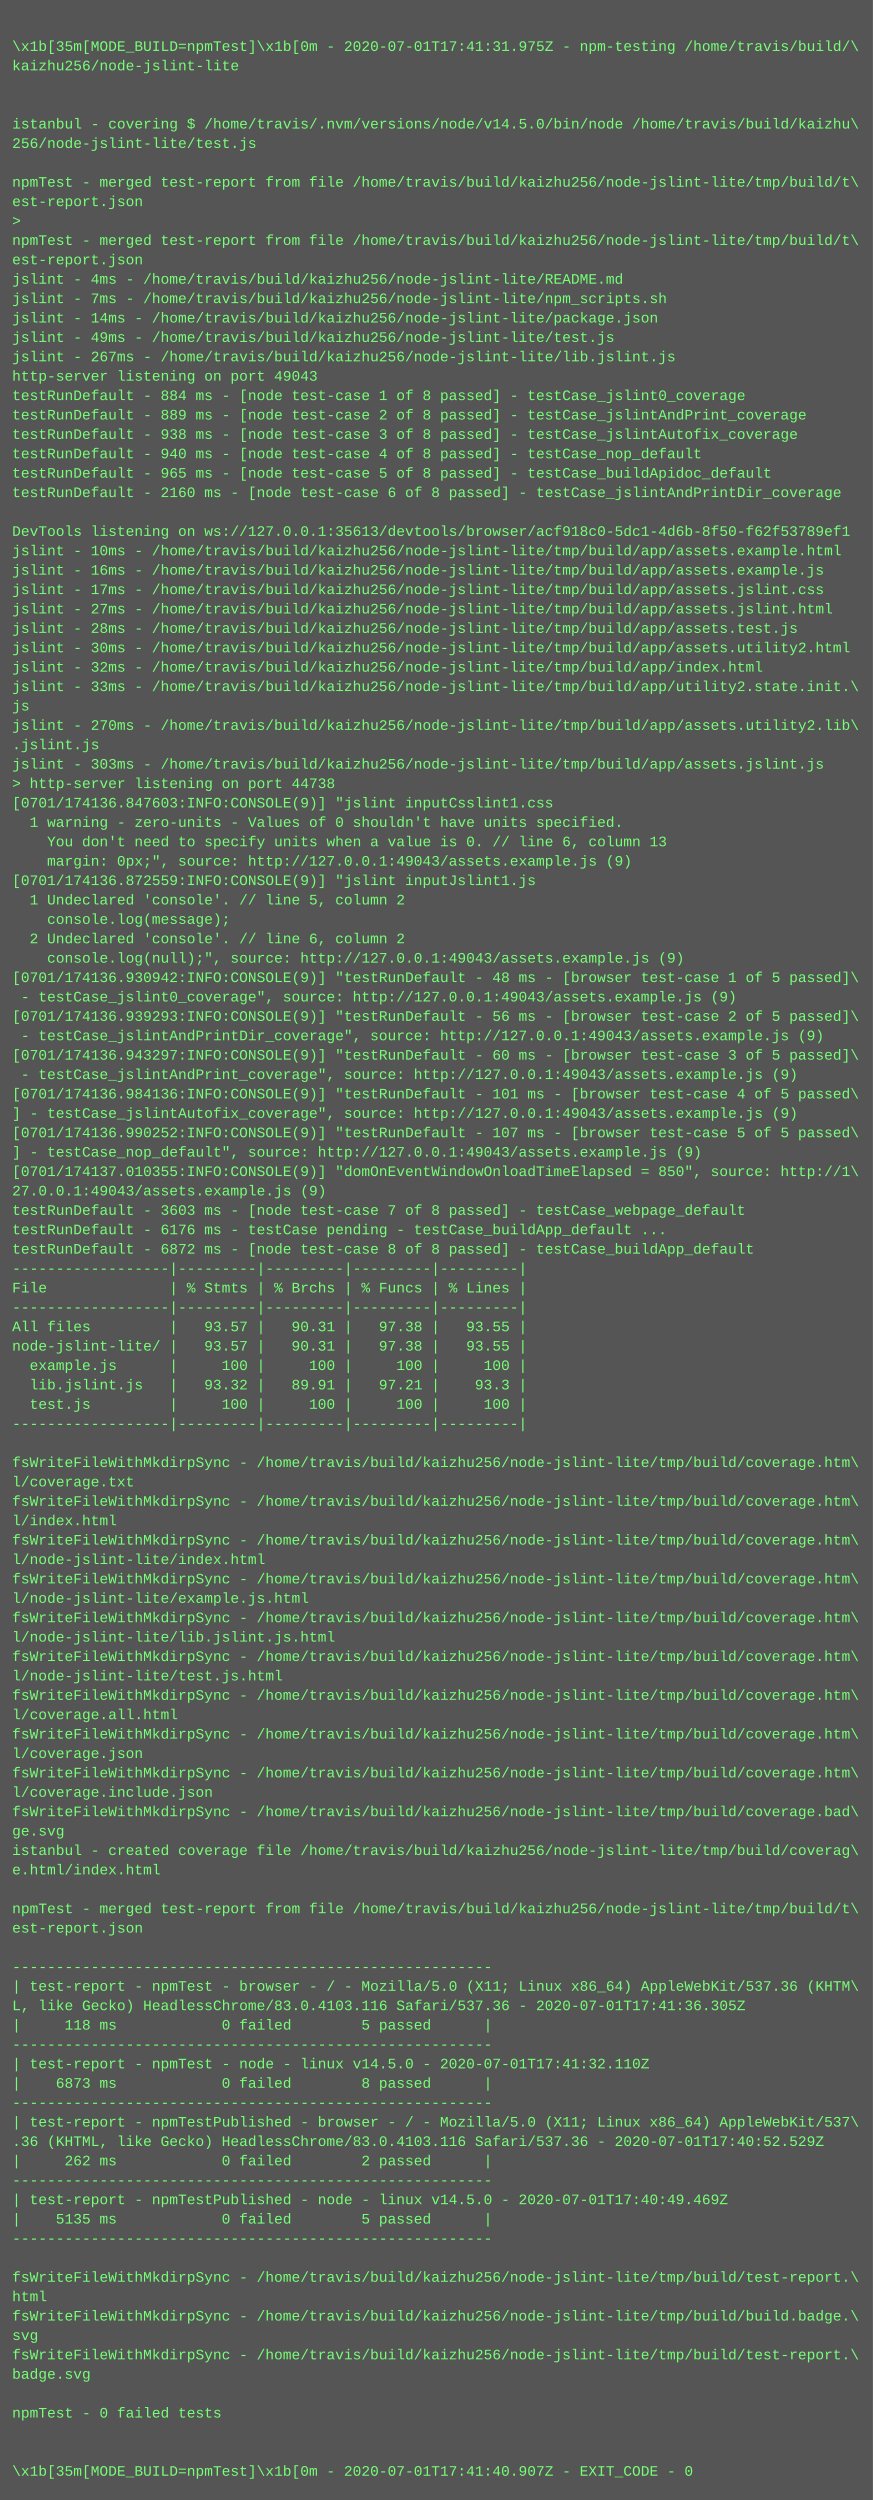
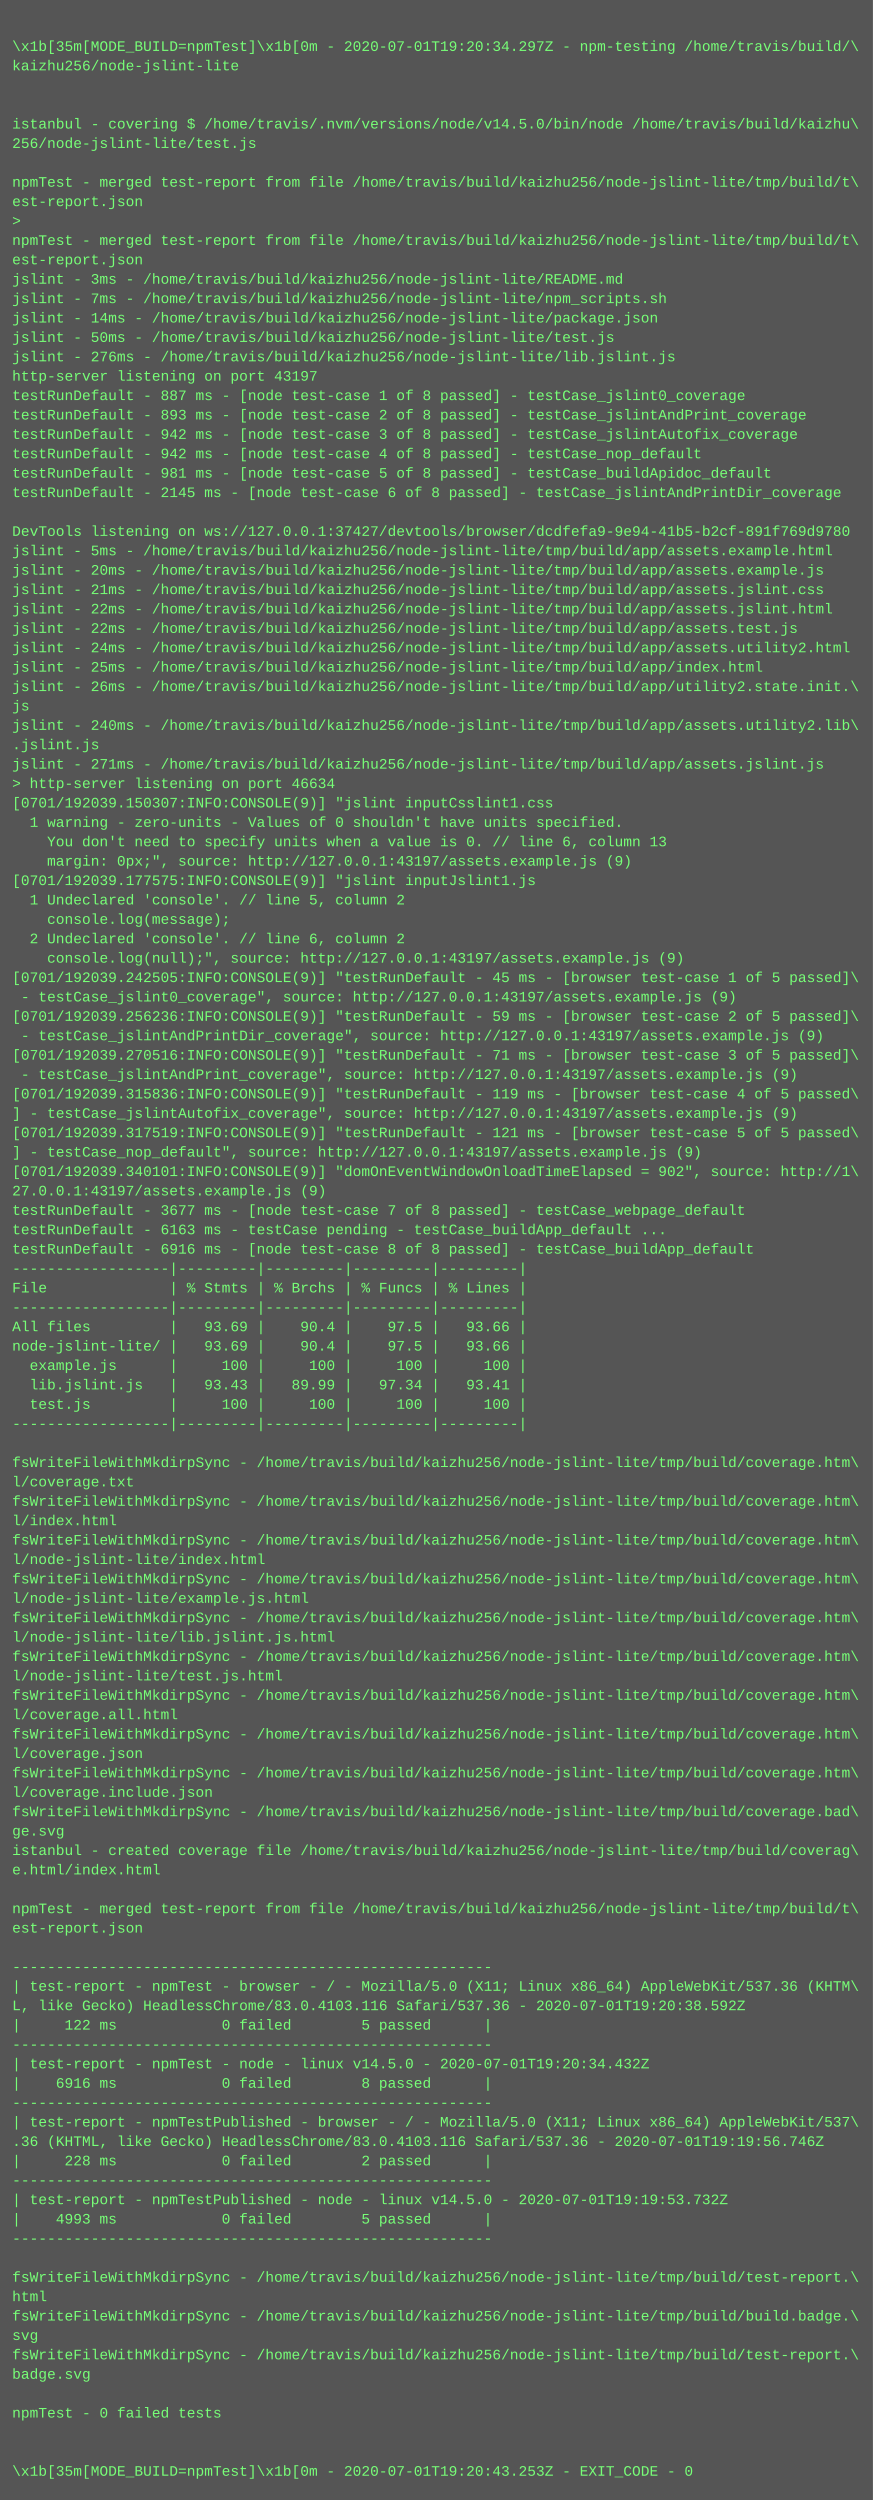
<svg xmlns="http://www.w3.org/2000/svg" height="2062" width="720">
  <rect height="2062" fill="#555" width="720" />
  <text fill="#7f7" font-family="Courier New" font-size="12" xml:space="preserve">
    <tspan x="10" y="26" />
-     <tspan x="10" y="42">\x1b[35m[MODE_BUILD=npmTest]\x1b[0m - 2020-07-01T17:41:31.975Z - npm-testing /home/travis/build/\</tspan>
+     <tspan x="10" y="42">\x1b[35m[MODE_BUILD=npmTest]\x1b[0m - 2020-07-01T19:20:34.297Z - npm-testing /home/travis/build/\</tspan>
    <tspan x="10" y="58">kaizhu256/node-jslint-lite</tspan>
    <tspan x="10" y="74" />
    <tspan x="10" y="90" />
    <tspan x="10" y="106">istanbul - covering $ /home/travis/.nvm/versions/node/v14.5.0/bin/node /home/travis/build/kaizhu\</tspan>
    <tspan x="10" y="122">256/node-jslint-lite/test.js</tspan>
    <tspan x="10" y="138" />
    <tspan x="10" y="154">npmTest - merged test-report from file /home/travis/build/kaizhu256/node-jslint-lite/tmp/build/t\</tspan>
    <tspan x="10" y="170">est-report.json</tspan>
    <tspan x="10" y="186">&gt; </tspan>
    <tspan x="10" y="202">npmTest - merged test-report from file /home/travis/build/kaizhu256/node-jslint-lite/tmp/build/t\</tspan>
    <tspan x="10" y="218">est-report.json</tspan>
-     <tspan x="10" y="234">jslint - 4ms - /home/travis/build/kaizhu256/node-jslint-lite/README.md</tspan>
+     <tspan x="10" y="234">jslint - 3ms - /home/travis/build/kaizhu256/node-jslint-lite/README.md</tspan>
    <tspan x="10" y="250">jslint - 7ms - /home/travis/build/kaizhu256/node-jslint-lite/npm_scripts.sh</tspan>
    <tspan x="10" y="266">jslint - 14ms - /home/travis/build/kaizhu256/node-jslint-lite/package.json</tspan>
-     <tspan x="10" y="282">jslint - 49ms - /home/travis/build/kaizhu256/node-jslint-lite/test.js</tspan>
-     <tspan x="10" y="298">jslint - 267ms - /home/travis/build/kaizhu256/node-jslint-lite/lib.jslint.js</tspan>
-     <tspan x="10" y="314">http-server listening on port 49043</tspan>
-     <tspan x="10" y="330">testRunDefault - 884 ms - [node test-case 1 of 8 passed] - testCase_jslint0_coverage</tspan>
-     <tspan x="10" y="346">testRunDefault - 889 ms - [node test-case 2 of 8 passed] - testCase_jslintAndPrint_coverage</tspan>
-     <tspan x="10" y="362">testRunDefault - 938 ms - [node test-case 3 of 8 passed] - testCase_jslintAutofix_coverage</tspan>
-     <tspan x="10" y="378">testRunDefault - 940 ms - [node test-case 4 of 8 passed] - testCase_nop_default</tspan>
-     <tspan x="10" y="394">testRunDefault - 965 ms - [node test-case 5 of 8 passed] - testCase_buildApidoc_default</tspan>
-     <tspan x="10" y="410">testRunDefault - 2160 ms - [node test-case 6 of 8 passed] - testCase_jslintAndPrintDir_coverage</tspan>
+     <tspan x="10" y="282">jslint - 50ms - /home/travis/build/kaizhu256/node-jslint-lite/test.js</tspan>
+     <tspan x="10" y="298">jslint - 276ms - /home/travis/build/kaizhu256/node-jslint-lite/lib.jslint.js</tspan>
+     <tspan x="10" y="314">http-server listening on port 43197</tspan>
+     <tspan x="10" y="330">testRunDefault - 887 ms - [node test-case 1 of 8 passed] - testCase_jslint0_coverage</tspan>
+     <tspan x="10" y="346">testRunDefault - 893 ms - [node test-case 2 of 8 passed] - testCase_jslintAndPrint_coverage</tspan>
+     <tspan x="10" y="362">testRunDefault - 942 ms - [node test-case 3 of 8 passed] - testCase_jslintAutofix_coverage</tspan>
+     <tspan x="10" y="378">testRunDefault - 942 ms - [node test-case 4 of 8 passed] - testCase_nop_default</tspan>
+     <tspan x="10" y="394">testRunDefault - 981 ms - [node test-case 5 of 8 passed] - testCase_buildApidoc_default</tspan>
+     <tspan x="10" y="410">testRunDefault - 2145 ms - [node test-case 6 of 8 passed] - testCase_jslintAndPrintDir_coverage</tspan>
    <tspan x="10" y="426" />
-     <tspan x="10" y="442">DevTools listening on ws://127.0.0.1:35613/devtools/browser/acf918c0-5dc1-4d6b-8f50-f62f53789ef1</tspan>
-     <tspan x="10" y="458">jslint - 10ms - /home/travis/build/kaizhu256/node-jslint-lite/tmp/build/app/assets.example.html</tspan>
-     <tspan x="10" y="474">jslint - 16ms - /home/travis/build/kaizhu256/node-jslint-lite/tmp/build/app/assets.example.js</tspan>
-     <tspan x="10" y="490">jslint - 17ms - /home/travis/build/kaizhu256/node-jslint-lite/tmp/build/app/assets.jslint.css</tspan>
-     <tspan x="10" y="506">jslint - 27ms - /home/travis/build/kaizhu256/node-jslint-lite/tmp/build/app/assets.jslint.html</tspan>
-     <tspan x="10" y="522">jslint - 28ms - /home/travis/build/kaizhu256/node-jslint-lite/tmp/build/app/assets.test.js</tspan>
-     <tspan x="10" y="538">jslint - 30ms - /home/travis/build/kaizhu256/node-jslint-lite/tmp/build/app/assets.utility2.html</tspan>
-     <tspan x="10" y="554">jslint - 32ms - /home/travis/build/kaizhu256/node-jslint-lite/tmp/build/app/index.html</tspan>
-     <tspan x="10" y="570">jslint - 33ms - /home/travis/build/kaizhu256/node-jslint-lite/tmp/build/app/utility2.state.init.\</tspan>
+     <tspan x="10" y="442">DevTools listening on ws://127.0.0.1:37427/devtools/browser/dcdfefa9-9e94-41b5-b2cf-891f769d9780</tspan>
+     <tspan x="10" y="458">jslint - 5ms - /home/travis/build/kaizhu256/node-jslint-lite/tmp/build/app/assets.example.html</tspan>
+     <tspan x="10" y="474">jslint - 20ms - /home/travis/build/kaizhu256/node-jslint-lite/tmp/build/app/assets.example.js</tspan>
+     <tspan x="10" y="490">jslint - 21ms - /home/travis/build/kaizhu256/node-jslint-lite/tmp/build/app/assets.jslint.css</tspan>
+     <tspan x="10" y="506">jslint - 22ms - /home/travis/build/kaizhu256/node-jslint-lite/tmp/build/app/assets.jslint.html</tspan>
+     <tspan x="10" y="522">jslint - 22ms - /home/travis/build/kaizhu256/node-jslint-lite/tmp/build/app/assets.test.js</tspan>
+     <tspan x="10" y="538">jslint - 24ms - /home/travis/build/kaizhu256/node-jslint-lite/tmp/build/app/assets.utility2.html</tspan>
+     <tspan x="10" y="554">jslint - 25ms - /home/travis/build/kaizhu256/node-jslint-lite/tmp/build/app/index.html</tspan>
+     <tspan x="10" y="570">jslint - 26ms - /home/travis/build/kaizhu256/node-jslint-lite/tmp/build/app/utility2.state.init.\</tspan>
    <tspan x="10" y="586">js</tspan>
-     <tspan x="10" y="602">jslint - 270ms - /home/travis/build/kaizhu256/node-jslint-lite/tmp/build/app/assets.utility2.lib\</tspan>
+     <tspan x="10" y="602">jslint - 240ms - /home/travis/build/kaizhu256/node-jslint-lite/tmp/build/app/assets.utility2.lib\</tspan>
    <tspan x="10" y="618">.jslint.js</tspan>
-     <tspan x="10" y="634">jslint - 303ms - /home/travis/build/kaizhu256/node-jslint-lite/tmp/build/app/assets.jslint.js</tspan>
-     <tspan x="10" y="650">&gt; http-server listening on port 44738</tspan>
-     <tspan x="10" y="666">[0701/174136.847603:INFO:CONSOLE(9)] "jslint inputCsslint1.css</tspan>
+     <tspan x="10" y="634">jslint - 271ms - /home/travis/build/kaizhu256/node-jslint-lite/tmp/build/app/assets.jslint.js</tspan>
+     <tspan x="10" y="650">&gt; http-server listening on port 46634</tspan>
+     <tspan x="10" y="666">[0701/192039.150307:INFO:CONSOLE(9)] "jslint inputCsslint1.css</tspan>
    <tspan x="10" y="682">  1 warning - zero-units - Values of 0 shouldn't have units specified.</tspan>
    <tspan x="10" y="698">    You don't need to specify units when a value is 0. // line 6, column 13</tspan>
-     <tspan x="10" y="714">    margin: 0px;", source: http://127.0.0.1:49043/assets.example.js (9)</tspan>
-     <tspan x="10" y="730">[0701/174136.872559:INFO:CONSOLE(9)] "jslint inputJslint1.js</tspan>
+     <tspan x="10" y="714">    margin: 0px;", source: http://127.0.0.1:43197/assets.example.js (9)</tspan>
+     <tspan x="10" y="730">[0701/192039.177575:INFO:CONSOLE(9)] "jslint inputJslint1.js</tspan>
    <tspan x="10" y="746">  1 Undeclared 'console'. // line 5, column 2</tspan>
    <tspan x="10" y="762">    console.log(message);</tspan>
    <tspan x="10" y="778">  2 Undeclared 'console'. // line 6, column 2</tspan>
-     <tspan x="10" y="794">    console.log(null);", source: http://127.0.0.1:49043/assets.example.js (9)</tspan>
-     <tspan x="10" y="810">[0701/174136.930942:INFO:CONSOLE(9)] "testRunDefault - 48 ms - [browser test-case 1 of 5 passed]\</tspan>
-     <tspan x="10" y="826"> - testCase_jslint0_coverage", source: http://127.0.0.1:49043/assets.example.js (9)</tspan>
-     <tspan x="10" y="842">[0701/174136.939293:INFO:CONSOLE(9)] "testRunDefault - 56 ms - [browser test-case 2 of 5 passed]\</tspan>
-     <tspan x="10" y="858"> - testCase_jslintAndPrintDir_coverage", source: http://127.0.0.1:49043/assets.example.js (9)</tspan>
-     <tspan x="10" y="874">[0701/174136.943297:INFO:CONSOLE(9)] "testRunDefault - 60 ms - [browser test-case 3 of 5 passed]\</tspan>
-     <tspan x="10" y="890"> - testCase_jslintAndPrint_coverage", source: http://127.0.0.1:49043/assets.example.js (9)</tspan>
-     <tspan x="10" y="906">[0701/174136.984136:INFO:CONSOLE(9)] "testRunDefault - 101 ms - [browser test-case 4 of 5 passed\</tspan>
-     <tspan x="10" y="922">] - testCase_jslintAutofix_coverage", source: http://127.0.0.1:49043/assets.example.js (9)</tspan>
-     <tspan x="10" y="938">[0701/174136.990252:INFO:CONSOLE(9)] "testRunDefault - 107 ms - [browser test-case 5 of 5 passed\</tspan>
-     <tspan x="10" y="954">] - testCase_nop_default", source: http://127.0.0.1:49043/assets.example.js (9)</tspan>
-     <tspan x="10" y="970">[0701/174137.010355:INFO:CONSOLE(9)] "domOnEventWindowOnloadTimeElapsed = 850", source: http://1\</tspan>
-     <tspan x="10" y="986">27.0.0.1:49043/assets.example.js (9)</tspan>
-     <tspan x="10" y="1002">testRunDefault - 3603 ms - [node test-case 7 of 8 passed] - testCase_webpage_default</tspan>
-     <tspan x="10" y="1018">testRunDefault - 6176 ms - testCase pending - testCase_buildApp_default ...</tspan>
-     <tspan x="10" y="1034">testRunDefault - 6872 ms - [node test-case 8 of 8 passed] - testCase_buildApp_default</tspan>
+     <tspan x="10" y="794">    console.log(null);", source: http://127.0.0.1:43197/assets.example.js (9)</tspan>
+     <tspan x="10" y="810">[0701/192039.242505:INFO:CONSOLE(9)] "testRunDefault - 45 ms - [browser test-case 1 of 5 passed]\</tspan>
+     <tspan x="10" y="826"> - testCase_jslint0_coverage", source: http://127.0.0.1:43197/assets.example.js (9)</tspan>
+     <tspan x="10" y="842">[0701/192039.256236:INFO:CONSOLE(9)] "testRunDefault - 59 ms - [browser test-case 2 of 5 passed]\</tspan>
+     <tspan x="10" y="858"> - testCase_jslintAndPrintDir_coverage", source: http://127.0.0.1:43197/assets.example.js (9)</tspan>
+     <tspan x="10" y="874">[0701/192039.270516:INFO:CONSOLE(9)] "testRunDefault - 71 ms - [browser test-case 3 of 5 passed]\</tspan>
+     <tspan x="10" y="890"> - testCase_jslintAndPrint_coverage", source: http://127.0.0.1:43197/assets.example.js (9)</tspan>
+     <tspan x="10" y="906">[0701/192039.315836:INFO:CONSOLE(9)] "testRunDefault - 119 ms - [browser test-case 4 of 5 passed\</tspan>
+     <tspan x="10" y="922">] - testCase_jslintAutofix_coverage", source: http://127.0.0.1:43197/assets.example.js (9)</tspan>
+     <tspan x="10" y="938">[0701/192039.317519:INFO:CONSOLE(9)] "testRunDefault - 121 ms - [browser test-case 5 of 5 passed\</tspan>
+     <tspan x="10" y="954">] - testCase_nop_default", source: http://127.0.0.1:43197/assets.example.js (9)</tspan>
+     <tspan x="10" y="970">[0701/192039.340101:INFO:CONSOLE(9)] "domOnEventWindowOnloadTimeElapsed = 902", source: http://1\</tspan>
+     <tspan x="10" y="986">27.0.0.1:43197/assets.example.js (9)</tspan>
+     <tspan x="10" y="1002">testRunDefault - 3677 ms - [node test-case 7 of 8 passed] - testCase_webpage_default</tspan>
+     <tspan x="10" y="1018">testRunDefault - 6163 ms - testCase pending - testCase_buildApp_default ...</tspan>
+     <tspan x="10" y="1034">testRunDefault - 6916 ms - [node test-case 8 of 8 passed] - testCase_buildApp_default</tspan>
    <tspan x="10" y="1050">------------------|---------|---------|---------|---------|</tspan>
    <tspan x="10" y="1066">File              | % Stmts | % Brchs | % Funcs | % Lines |</tspan>
    <tspan x="10" y="1082">------------------|---------|---------|---------|---------|</tspan>
-     <tspan x="10" y="1098">All files         |   93.57 |   90.31 |   97.38 |   93.55 |</tspan>
-     <tspan x="10" y="1114">node-jslint-lite/ |   93.57 |   90.31 |   97.38 |   93.55 |</tspan>
+     <tspan x="10" y="1098">All files         |   93.69 |    90.4 |    97.5 |   93.66 |</tspan>
+     <tspan x="10" y="1114">node-jslint-lite/ |   93.69 |    90.4 |    97.5 |   93.66 |</tspan>
    <tspan x="10" y="1130">  example.js      |     100 |     100 |     100 |     100 |</tspan>
-     <tspan x="10" y="1146">  lib.jslint.js   |   93.32 |   89.91 |   97.21 |    93.3 |</tspan>
+     <tspan x="10" y="1146">  lib.jslint.js   |   93.43 |   89.99 |   97.34 |   93.41 |</tspan>
    <tspan x="10" y="1162">  test.js         |     100 |     100 |     100 |     100 |</tspan>
    <tspan x="10" y="1178">------------------|---------|---------|---------|---------|</tspan>
    <tspan x="10" y="1194" />
    <tspan x="10" y="1210">fsWriteFileWithMkdirpSync - /home/travis/build/kaizhu256/node-jslint-lite/tmp/build/coverage.htm\</tspan>
    <tspan x="10" y="1226">l/coverage.txt</tspan>
    <tspan x="10" y="1242">fsWriteFileWithMkdirpSync - /home/travis/build/kaizhu256/node-jslint-lite/tmp/build/coverage.htm\</tspan>
    <tspan x="10" y="1258">l/index.html</tspan>
    <tspan x="10" y="1274">fsWriteFileWithMkdirpSync - /home/travis/build/kaizhu256/node-jslint-lite/tmp/build/coverage.htm\</tspan>
    <tspan x="10" y="1290">l/node-jslint-lite/index.html</tspan>
    <tspan x="10" y="1306">fsWriteFileWithMkdirpSync - /home/travis/build/kaizhu256/node-jslint-lite/tmp/build/coverage.htm\</tspan>
    <tspan x="10" y="1322">l/node-jslint-lite/example.js.html</tspan>
    <tspan x="10" y="1338">fsWriteFileWithMkdirpSync - /home/travis/build/kaizhu256/node-jslint-lite/tmp/build/coverage.htm\</tspan>
    <tspan x="10" y="1354">l/node-jslint-lite/lib.jslint.js.html</tspan>
    <tspan x="10" y="1370">fsWriteFileWithMkdirpSync - /home/travis/build/kaizhu256/node-jslint-lite/tmp/build/coverage.htm\</tspan>
    <tspan x="10" y="1386">l/node-jslint-lite/test.js.html</tspan>
    <tspan x="10" y="1402">fsWriteFileWithMkdirpSync - /home/travis/build/kaizhu256/node-jslint-lite/tmp/build/coverage.htm\</tspan>
    <tspan x="10" y="1418">l/coverage.all.html</tspan>
    <tspan x="10" y="1434">fsWriteFileWithMkdirpSync - /home/travis/build/kaizhu256/node-jslint-lite/tmp/build/coverage.htm\</tspan>
    <tspan x="10" y="1450">l/coverage.json</tspan>
    <tspan x="10" y="1466">fsWriteFileWithMkdirpSync - /home/travis/build/kaizhu256/node-jslint-lite/tmp/build/coverage.htm\</tspan>
    <tspan x="10" y="1482">l/coverage.include.json</tspan>
    <tspan x="10" y="1498">fsWriteFileWithMkdirpSync - /home/travis/build/kaizhu256/node-jslint-lite/tmp/build/coverage.bad\</tspan>
    <tspan x="10" y="1514">ge.svg</tspan>
    <tspan x="10" y="1530">istanbul - created coverage file /home/travis/build/kaizhu256/node-jslint-lite/tmp/build/coverag\</tspan>
    <tspan x="10" y="1546">e.html/index.html</tspan>
    <tspan x="10" y="1562" />
    <tspan x="10" y="1578">npmTest - merged test-report from file /home/travis/build/kaizhu256/node-jslint-lite/tmp/build/t\</tspan>
    <tspan x="10" y="1594">est-report.json</tspan>
    <tspan x="10" y="1610" />
    <tspan x="10" y="1626">-------------------------------------------------------</tspan>
    <tspan x="10" y="1642">| test-report - npmTest - browser - / - Mozilla/5.0 (X11; Linux x86_64) AppleWebKit/537.36 (KHTM\</tspan>
-     <tspan x="10" y="1658">L, like Gecko) HeadlessChrome/83.0.4103.116 Safari/537.36 - 2020-07-01T17:41:36.305Z</tspan>
-     <tspan x="10" y="1674">|     118 ms            0 failed        5 passed      |</tspan>
+     <tspan x="10" y="1658">L, like Gecko) HeadlessChrome/83.0.4103.116 Safari/537.36 - 2020-07-01T19:20:38.592Z</tspan>
+     <tspan x="10" y="1674">|     122 ms            0 failed        5 passed      |</tspan>
    <tspan x="10" y="1690">-------------------------------------------------------</tspan>
-     <tspan x="10" y="1706">| test-report - npmTest - node - linux v14.5.0 - 2020-07-01T17:41:32.110Z</tspan>
-     <tspan x="10" y="1722">|    6873 ms            0 failed        8 passed      |</tspan>
+     <tspan x="10" y="1706">| test-report - npmTest - node - linux v14.5.0 - 2020-07-01T19:20:34.432Z</tspan>
+     <tspan x="10" y="1722">|    6916 ms            0 failed        8 passed      |</tspan>
    <tspan x="10" y="1738">-------------------------------------------------------</tspan>
    <tspan x="10" y="1754">| test-report - npmTestPublished - browser - / - Mozilla/5.0 (X11; Linux x86_64) AppleWebKit/537\</tspan>
-     <tspan x="10" y="1770">.36 (KHTML, like Gecko) HeadlessChrome/83.0.4103.116 Safari/537.36 - 2020-07-01T17:40:52.529Z</tspan>
-     <tspan x="10" y="1786">|     262 ms            0 failed        2 passed      |</tspan>
+     <tspan x="10" y="1770">.36 (KHTML, like Gecko) HeadlessChrome/83.0.4103.116 Safari/537.36 - 2020-07-01T19:19:56.746Z</tspan>
+     <tspan x="10" y="1786">|     228 ms            0 failed        2 passed      |</tspan>
    <tspan x="10" y="1802">-------------------------------------------------------</tspan>
-     <tspan x="10" y="1818">| test-report - npmTestPublished - node - linux v14.5.0 - 2020-07-01T17:40:49.469Z</tspan>
-     <tspan x="10" y="1834">|    5135 ms            0 failed        5 passed      |</tspan>
+     <tspan x="10" y="1818">| test-report - npmTestPublished - node - linux v14.5.0 - 2020-07-01T19:19:53.732Z</tspan>
+     <tspan x="10" y="1834">|    4993 ms            0 failed        5 passed      |</tspan>
    <tspan x="10" y="1850">-------------------------------------------------------</tspan>
    <tspan x="10" y="1866" />
    <tspan x="10" y="1882">fsWriteFileWithMkdirpSync - /home/travis/build/kaizhu256/node-jslint-lite/tmp/build/test-report.\</tspan>
    <tspan x="10" y="1898">html</tspan>
    <tspan x="10" y="1914">fsWriteFileWithMkdirpSync - /home/travis/build/kaizhu256/node-jslint-lite/tmp/build/build.badge.\</tspan>
    <tspan x="10" y="1930">svg</tspan>
    <tspan x="10" y="1946">fsWriteFileWithMkdirpSync - /home/travis/build/kaizhu256/node-jslint-lite/tmp/build/test-report.\</tspan>
    <tspan x="10" y="1962">badge.svg</tspan>
    <tspan x="10" y="1978" />
    <tspan x="10" y="1994">npmTest - 0 failed tests</tspan>
    <tspan x="10" y="2010" />
    <tspan x="10" y="2026" />
-     <tspan x="10" y="2042">\x1b[35m[MODE_BUILD=npmTest]\x1b[0m - 2020-07-01T17:41:40.907Z - EXIT_CODE - 0</tspan>
+     <tspan x="10" y="2042">\x1b[35m[MODE_BUILD=npmTest]\x1b[0m - 2020-07-01T19:20:43.253Z - EXIT_CODE - 0</tspan>
  </text>
</svg>
